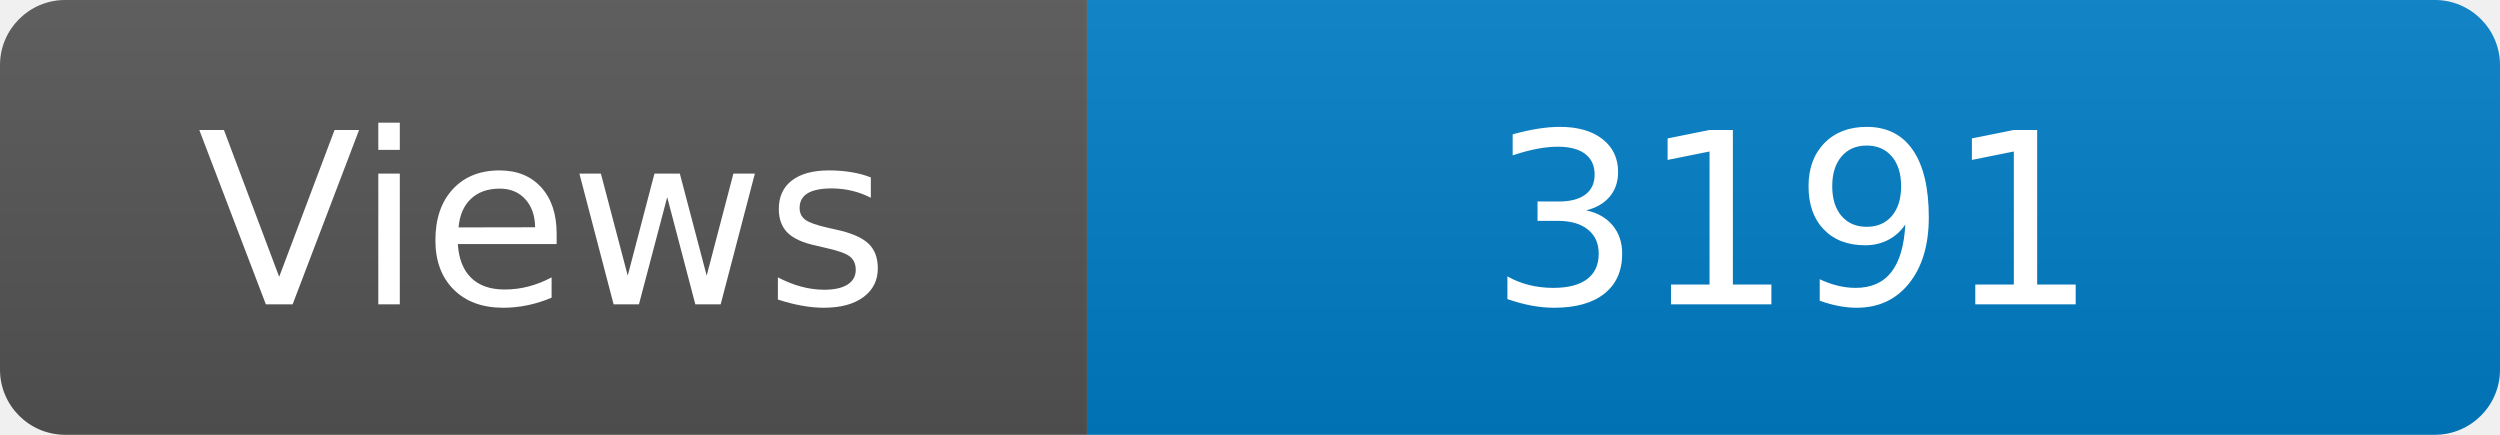
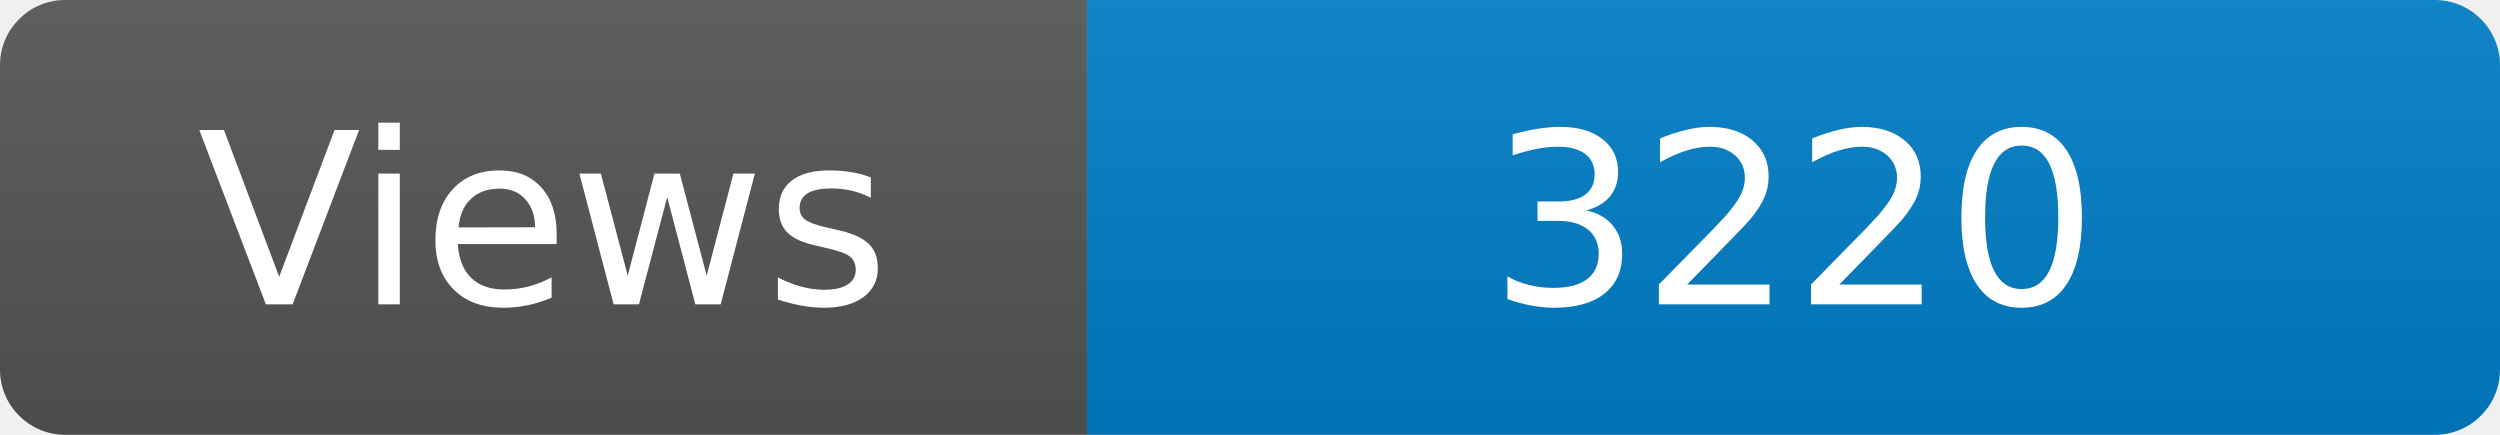
<svg xmlns="http://www.w3.org/2000/svg" width="115" height="20" role="img" aria-label="Maintained?: yes">
  <linearGradient id="s" x2="0" y2="100%">
    <stop offset="0" stop-color="#bbb" stop-opacity=".1" />
    <stop offset="1" stop-opacity=".1" />
  </linearGradient>
  <clipPath id="r">
    <rect width="115" height="20" rx="3" fill="#fff" />
  </clipPath>
  <g clip-path="url(#r)">
    <rect width="50" height="20" fill="#555" />
    <rect x="50" width="160" height="20" fill="#007ec6" />
    <rect width="115" height="20" fill="url(#s)" />
  </g>
  <g fill="#fff" text-anchor="middle" font-family="Verdana,Geneva,DejaVu Sans,sans-serif" font-size="110">
    <text x="250" y="140" transform="scale(.1)" fill="#fff">Views</text>
-     <text x="825" y="140" transform="scale(.1)" fill="#fff">3191</text>
+     <text x="825" y="140" transform="scale(.1)" fill="#fff">3220</text>
  </g>
</svg>
